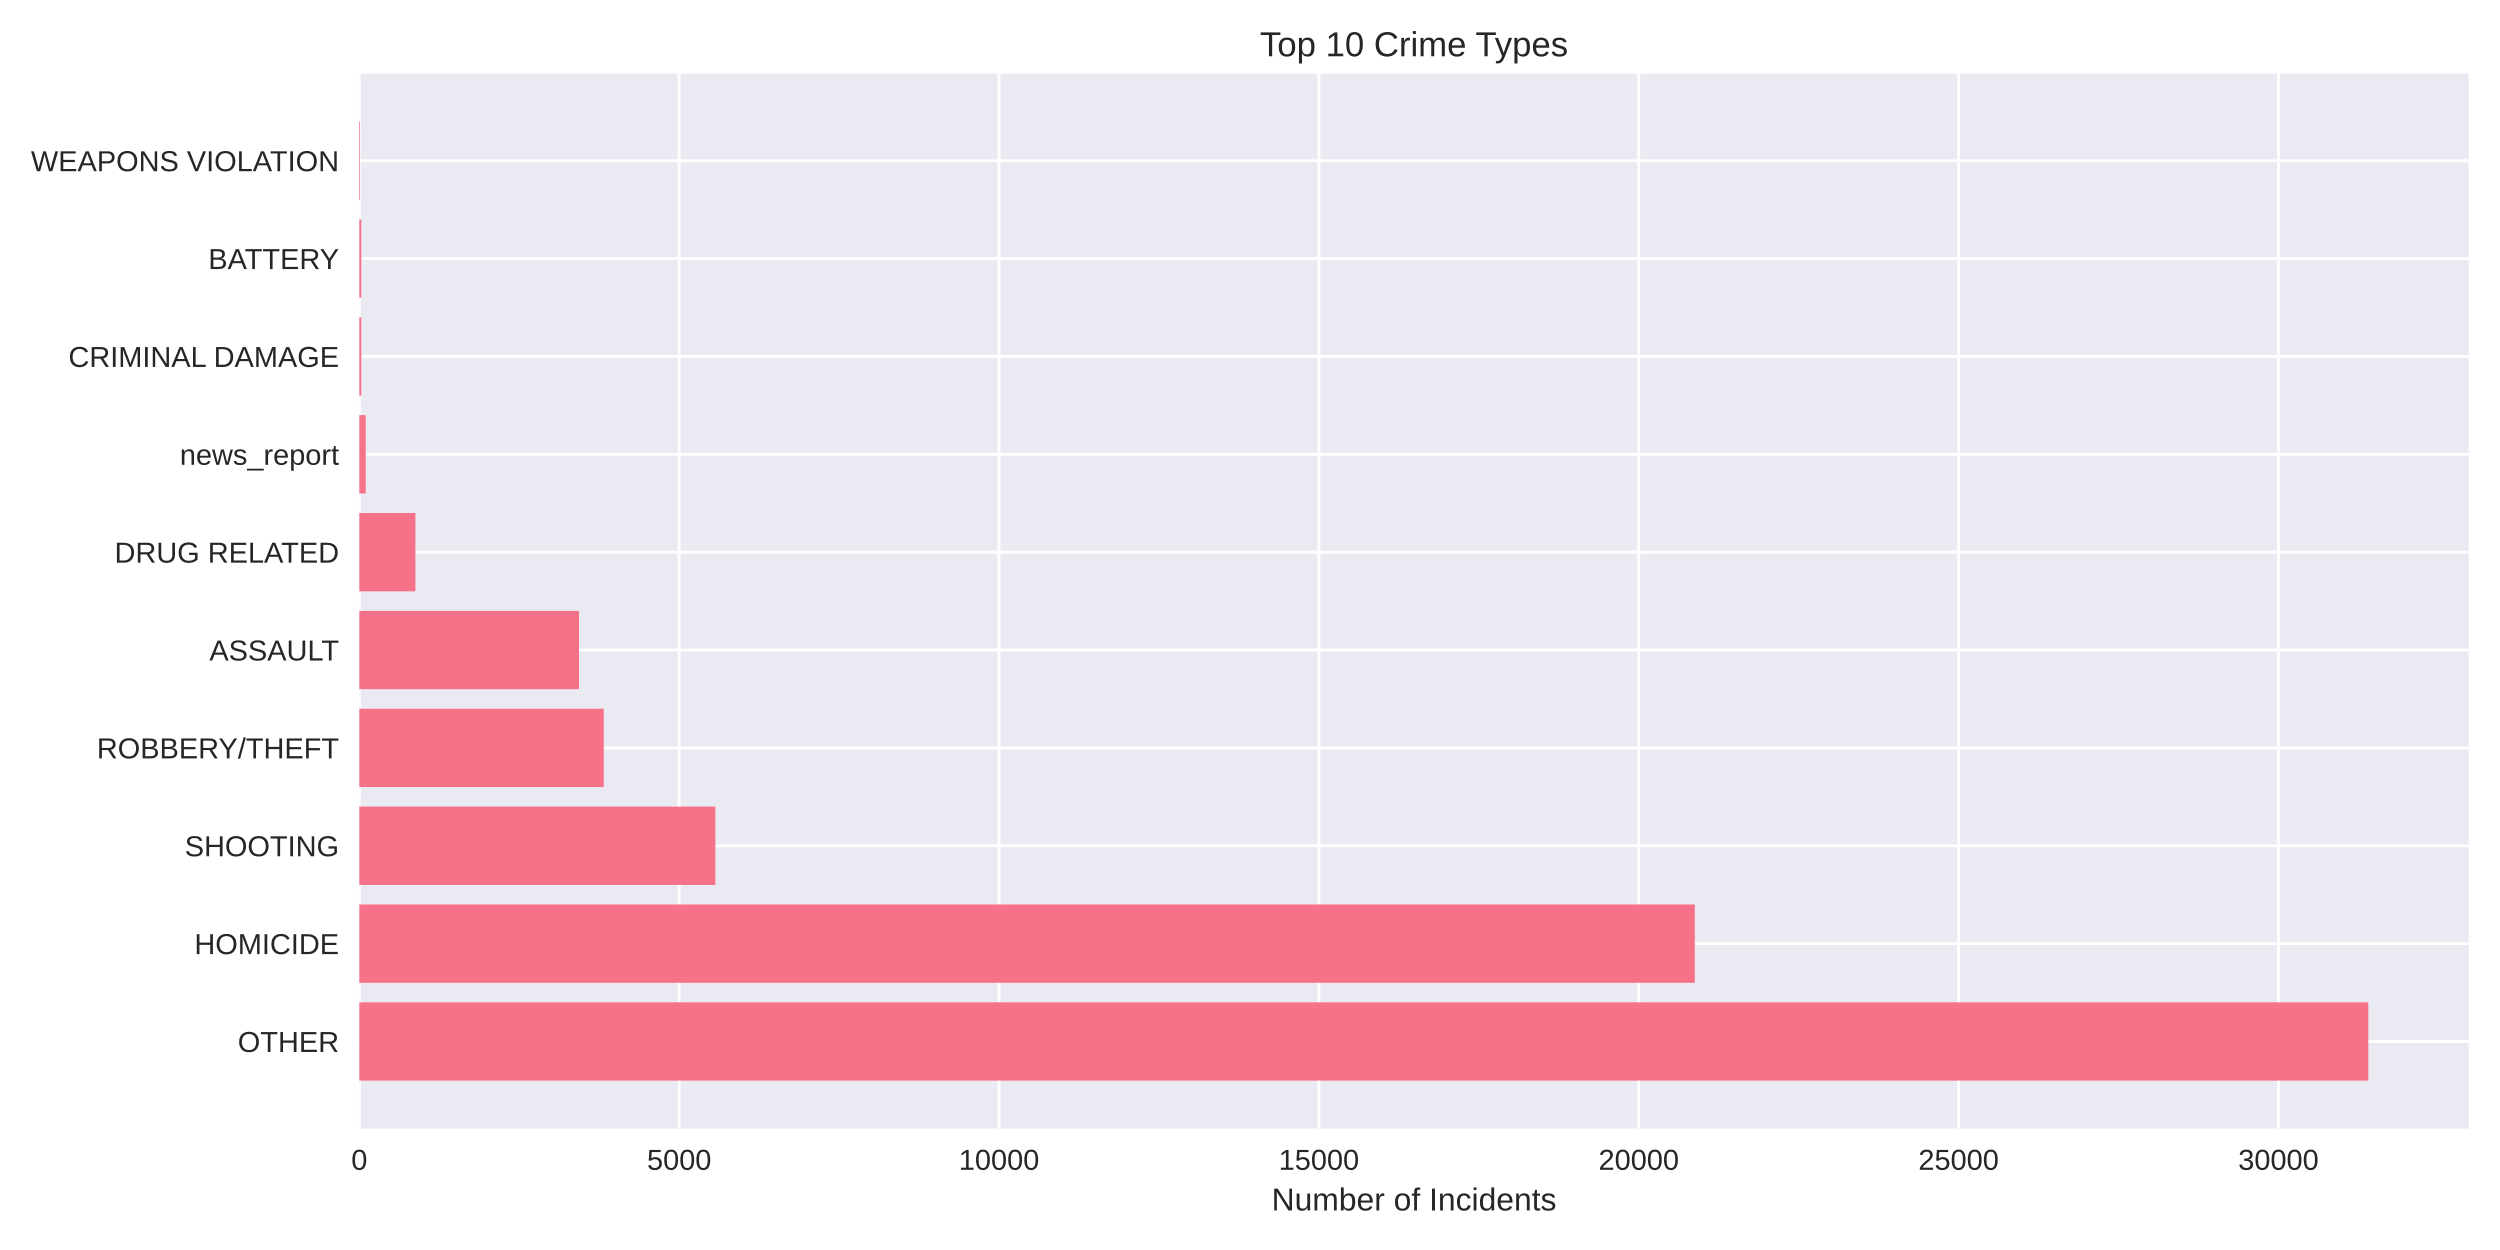
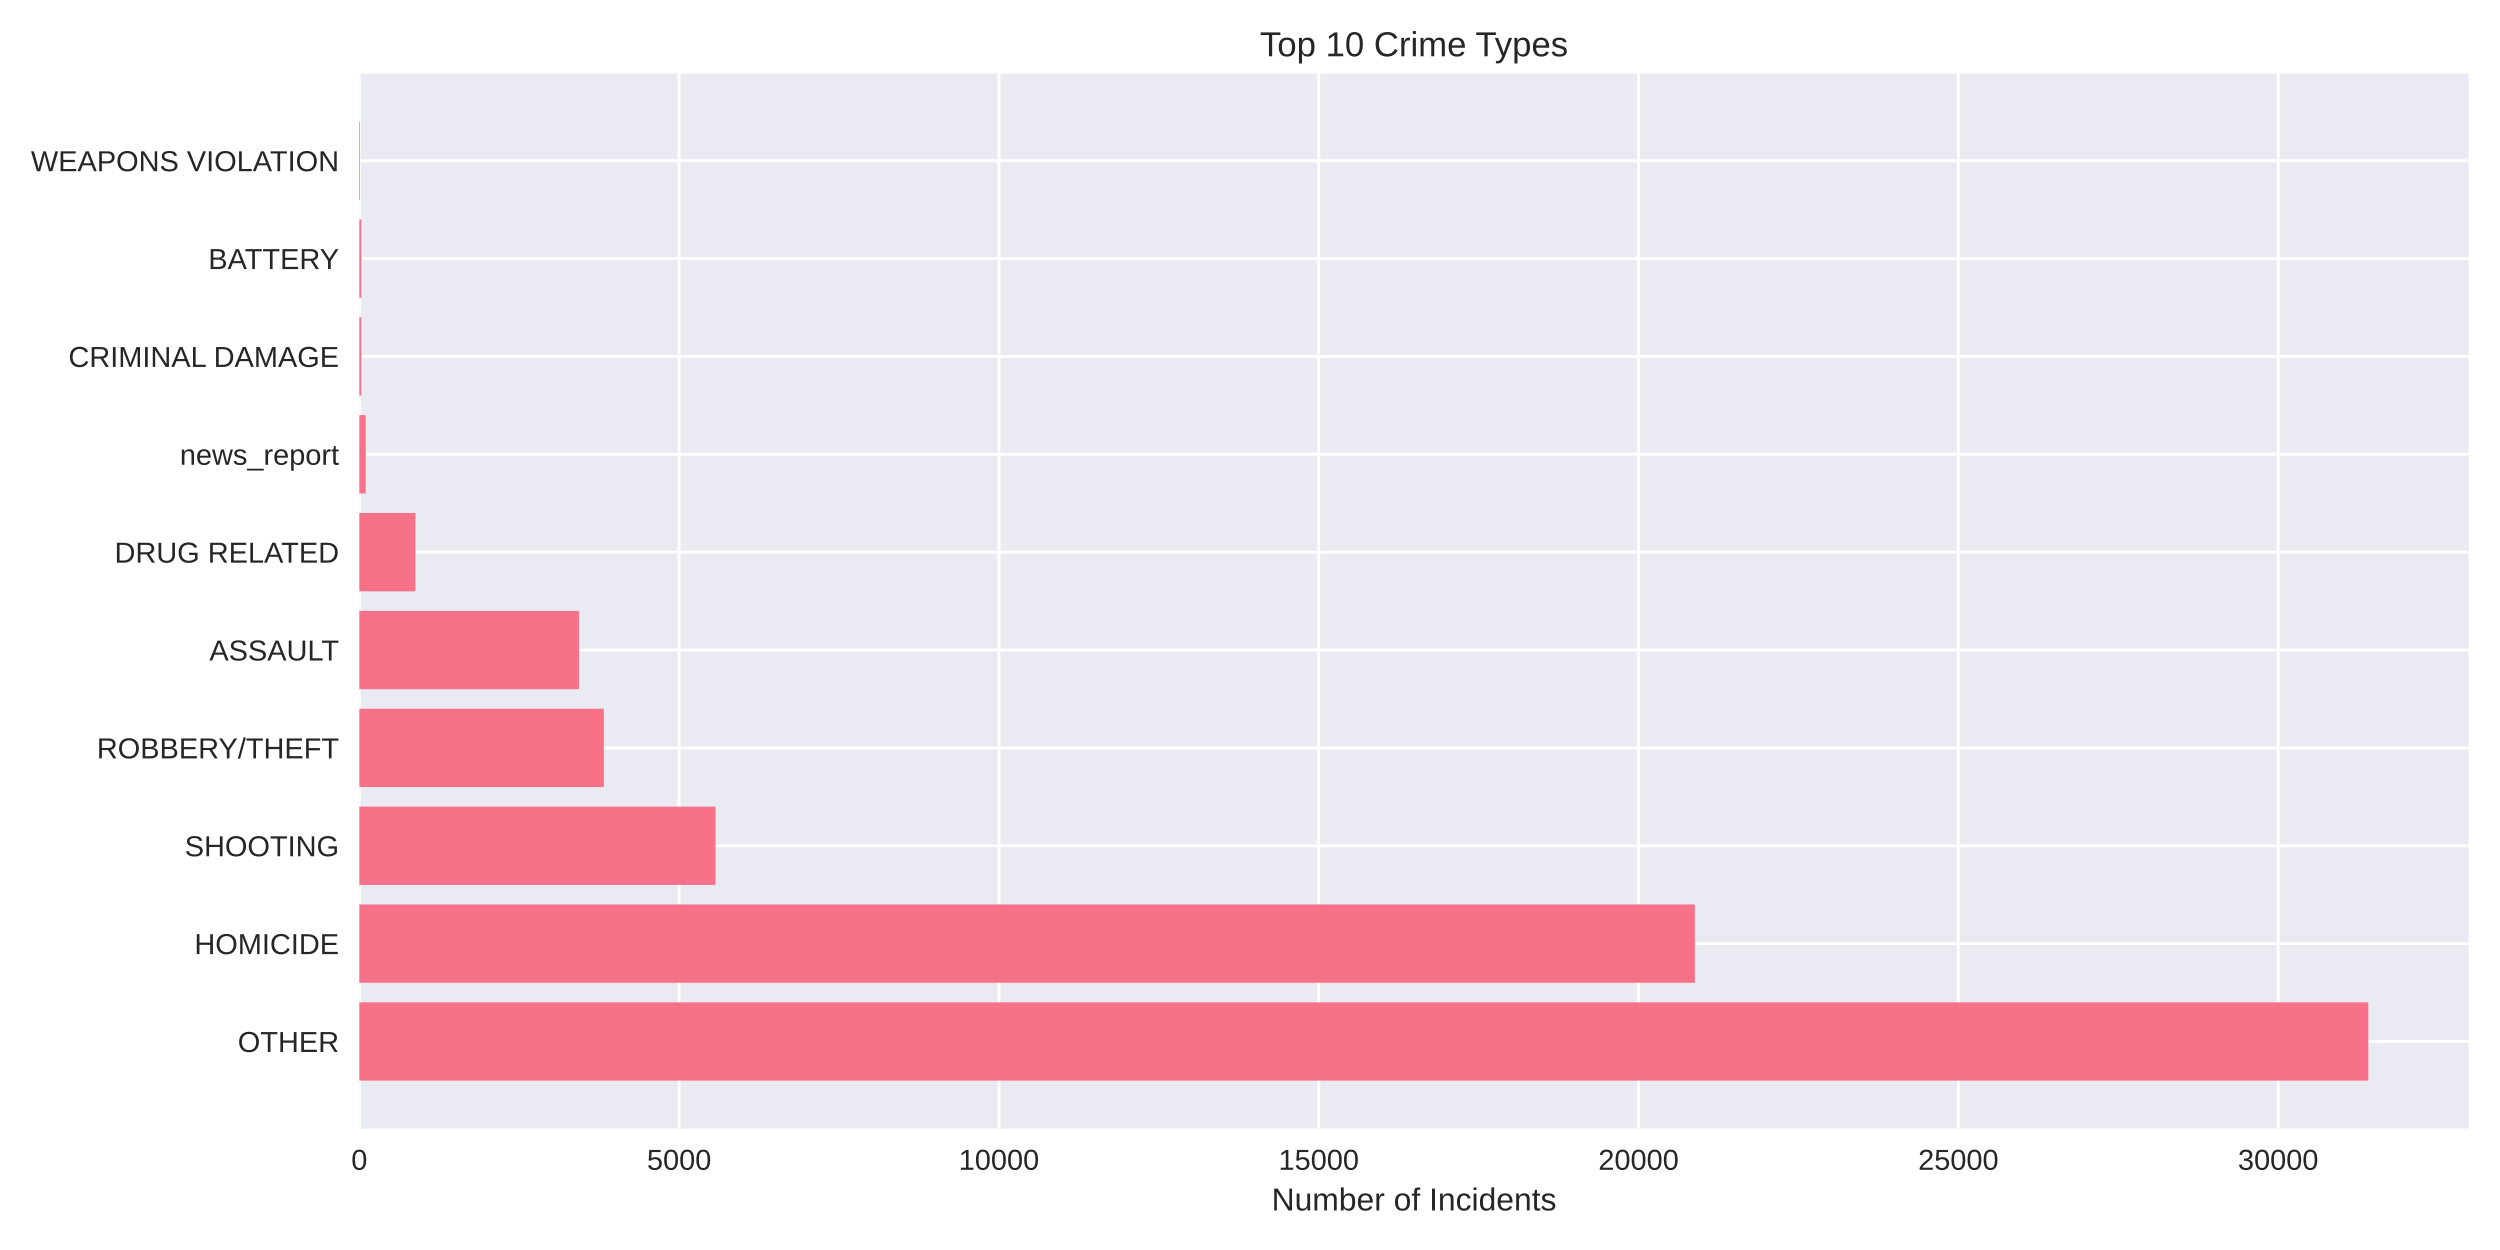
<svg xmlns="http://www.w3.org/2000/svg" width="864pt" height="432pt" viewBox="0 0 864 432" version="1.1">
  <defs>
    <style type="text/css">*{stroke-linejoin: round; stroke-linecap: butt}</style>
  </defs>
  <g id="figure_1">
    <g id="patch_1">
      <path d="M 0 432  L 864 432  L 864 0  L 0 0  z " style="fill: #ffffff" />
    </g>
    <g id="axes_1">
      <g id="patch_2">
        <path d="M 124.18 390.04  L 853.2 390.04  L 853.2 25.44  L 124.18 25.44  z " style="fill: #eaeaf2" />
      </g>
      <g id="matplotlib.axis_1">
        <g id="xtick_1">
          <g id="line2d_1">
-             <path d="M 124.18 390.04  L 124.18 25.44  " clip-path="url(#p2046c8d6fc)" style="fill: none; stroke: #ffffff; stroke-linecap: round" />
+             <path d="M 124.18 390.04  L 124.18 25.44  " clip-path="url(#p9eee852552)" style="fill: none; stroke: #ffffff; stroke-linecap: round" />
          </g>
          <g id="line2d_2" />
          <g id="text_1">
            <text style="fill: #262626; font: 10px 'Arial', 'Liberation Sans', 'DejaVu Sans', 'Bitstream Vera Sans', sans-serif; text-anchor: middle" x="124.18" y="404.287" transform="rotate(-0 124.18 404.2869)">0</text>
          </g>
        </g>
        <g id="xtick_2">
          <g id="line2d_3">
-             <path d="M 234.724 390.04  L 234.724 25.44  " clip-path="url(#p2046c8d6fc)" style="fill: none; stroke: #ffffff; stroke-linecap: round" />
+             <path d="M 234.706 390.04  L 234.706 25.44  " clip-path="url(#p9eee852552)" style="fill: none; stroke: #ffffff; stroke-linecap: round" />
          </g>
          <g id="line2d_4" />
          <g id="text_2">
-             <text style="fill: #262626; font: 10px 'Arial', 'Liberation Sans', 'DejaVu Sans', 'Bitstream Vera Sans', sans-serif; text-anchor: middle" x="234.724" y="404.287" transform="rotate(-0 234.724 404.2869)">5000</text>
+             <text style="fill: #262626; font: 10px 'Arial', 'Liberation Sans', 'DejaVu Sans', 'Bitstream Vera Sans', sans-serif; text-anchor: middle" x="234.706" y="404.287" transform="rotate(-0 234.7064 404.2869)">5000</text>
          </g>
        </g>
        <g id="xtick_3">
          <g id="line2d_5">
-             <path d="M 345.268 390.04  L 345.268 25.44  " clip-path="url(#p2046c8d6fc)" style="fill: none; stroke: #ffffff; stroke-linecap: round" />
+             <path d="M 345.233 390.04  L 345.233 25.44  " clip-path="url(#p9eee852552)" style="fill: none; stroke: #ffffff; stroke-linecap: round" />
          </g>
          <g id="line2d_6" />
          <g id="text_3">
-             <text style="fill: #262626; font: 10px 'Arial', 'Liberation Sans', 'DejaVu Sans', 'Bitstream Vera Sans', sans-serif; text-anchor: middle" x="345.268" y="404.287" transform="rotate(-0 345.268 404.2869)">10000</text>
+             <text style="fill: #262626; font: 10px 'Arial', 'Liberation Sans', 'DejaVu Sans', 'Bitstream Vera Sans', sans-serif; text-anchor: middle" x="345.233" y="404.287" transform="rotate(-0 345.2328 404.2869)">10000</text>
          </g>
        </g>
        <g id="xtick_4">
          <g id="line2d_7">
-             <path d="M 455.812 390.04  L 455.812 25.44  " clip-path="url(#p2046c8d6fc)" style="fill: none; stroke: #ffffff; stroke-linecap: round" />
+             <path d="M 455.759 390.04  L 455.759 25.44  " clip-path="url(#p9eee852552)" style="fill: none; stroke: #ffffff; stroke-linecap: round" />
          </g>
          <g id="line2d_8" />
          <g id="text_4">
-             <text style="fill: #262626; font: 10px 'Arial', 'Liberation Sans', 'DejaVu Sans', 'Bitstream Vera Sans', sans-serif; text-anchor: middle" x="455.812" y="404.287" transform="rotate(-0 455.812 404.2869)">15000</text>
+             <text style="fill: #262626; font: 10px 'Arial', 'Liberation Sans', 'DejaVu Sans', 'Bitstream Vera Sans', sans-serif; text-anchor: middle" x="455.759" y="404.287" transform="rotate(-0 455.7592 404.2869)">15000</text>
          </g>
        </g>
        <g id="xtick_5">
          <g id="line2d_9">
-             <path d="M 566.356 390.04  L 566.356 25.44  " clip-path="url(#p2046c8d6fc)" style="fill: none; stroke: #ffffff; stroke-linecap: round" />
+             <path d="M 566.286 390.04  L 566.286 25.44  " clip-path="url(#p9eee852552)" style="fill: none; stroke: #ffffff; stroke-linecap: round" />
          </g>
          <g id="line2d_10" />
          <g id="text_5">
-             <text style="fill: #262626; font: 10px 'Arial', 'Liberation Sans', 'DejaVu Sans', 'Bitstream Vera Sans', sans-serif; text-anchor: middle" x="566.356" y="404.287" transform="rotate(-0 566.356 404.2869)">20000</text>
+             <text style="fill: #262626; font: 10px 'Arial', 'Liberation Sans', 'DejaVu Sans', 'Bitstream Vera Sans', sans-serif; text-anchor: middle" x="566.286" y="404.287" transform="rotate(-0 566.2856 404.2869)">20000</text>
          </g>
        </g>
        <g id="xtick_6">
          <g id="line2d_11">
-             <path d="M 676.9 390.04  L 676.9 25.44  " clip-path="url(#p2046c8d6fc)" style="fill: none; stroke: #ffffff; stroke-linecap: round" />
+             <path d="M 676.812 390.04  L 676.812 25.44  " clip-path="url(#p9eee852552)" style="fill: none; stroke: #ffffff; stroke-linecap: round" />
          </g>
          <g id="line2d_12" />
          <g id="text_6">
-             <text style="fill: #262626; font: 10px 'Arial', 'Liberation Sans', 'DejaVu Sans', 'Bitstream Vera Sans', sans-serif; text-anchor: middle" x="676.9" y="404.287" transform="rotate(-0 676.9 404.2869)">25000</text>
+             <text style="fill: #262626; font: 10px 'Arial', 'Liberation Sans', 'DejaVu Sans', 'Bitstream Vera Sans', sans-serif; text-anchor: middle" x="676.812" y="404.287" transform="rotate(-0 676.812 404.2869)">25000</text>
          </g>
        </g>
        <g id="xtick_7">
          <g id="line2d_13">
-             <path d="M 787.444 390.04  L 787.444 25.44  " clip-path="url(#p2046c8d6fc)" style="fill: none; stroke: #ffffff; stroke-linecap: round" />
+             <path d="M 787.338 390.04  L 787.338 25.44  " clip-path="url(#p9eee852552)" style="fill: none; stroke: #ffffff; stroke-linecap: round" />
          </g>
          <g id="line2d_14" />
          <g id="text_7">
-             <text style="fill: #262626; font: 10px 'Arial', 'Liberation Sans', 'DejaVu Sans', 'Bitstream Vera Sans', sans-serif; text-anchor: middle" x="787.444" y="404.287" transform="rotate(-0 787.444 404.2869)">30000</text>
+             <text style="fill: #262626; font: 10px 'Arial', 'Liberation Sans', 'DejaVu Sans', 'Bitstream Vera Sans', sans-serif; text-anchor: middle" x="787.338" y="404.287" transform="rotate(-0 787.3384 404.2869)">30000</text>
          </g>
        </g>
        <g id="text_8">
          <text style="fill: #262626; font: 11px 'Arial', 'Liberation Sans', 'DejaVu Sans', 'Bitstream Vera Sans', sans-serif; text-anchor: middle" x="488.69" y="418.333" transform="rotate(-0 488.69 418.3334)">Number of Incidents</text>
        </g>
      </g>
      <g id="matplotlib.axis_2">
        <g id="ytick_1">
          <g id="line2d_15">
-             <path d="M 124.18 359.939  L 853.2 359.939  " clip-path="url(#p2046c8d6fc)" style="fill: none; stroke: #ffffff; stroke-linecap: round" />
+             <path d="M 124.18 359.939  L 853.2 359.939  " clip-path="url(#p9eee852552)" style="fill: none; stroke: #ffffff; stroke-linecap: round" />
          </g>
          <g id="line2d_16" />
          <g id="text_9">
            <text style="fill: #262626; font: 10px 'Arial', 'Liberation Sans', 'DejaVu Sans', 'Bitstream Vera Sans', sans-serif; text-anchor: end" x="117.18" y="363.562" transform="rotate(-0 117.18 363.562)">OTHER</text>
          </g>
        </g>
        <g id="ytick_2">
          <g id="line2d_17">
-             <path d="M 124.18 326.117  L 853.2 326.117  " clip-path="url(#p2046c8d6fc)" style="fill: none; stroke: #ffffff; stroke-linecap: round" />
+             <path d="M 124.18 326.117  L 853.2 326.117  " clip-path="url(#p9eee852552)" style="fill: none; stroke: #ffffff; stroke-linecap: round" />
          </g>
          <g id="line2d_18" />
          <g id="text_10">
            <text style="fill: #262626; font: 10px 'Arial', 'Liberation Sans', 'DejaVu Sans', 'Bitstream Vera Sans', sans-serif; text-anchor: end" x="117.18" y="329.74" transform="rotate(-0 117.18 329.7401)">HOMICIDE</text>
          </g>
        </g>
        <g id="ytick_3">
          <g id="line2d_19">
-             <path d="M 124.18 292.295  L 853.2 292.295  " clip-path="url(#p2046c8d6fc)" style="fill: none; stroke: #ffffff; stroke-linecap: round" />
+             <path d="M 124.18 292.295  L 853.2 292.295  " clip-path="url(#p9eee852552)" style="fill: none; stroke: #ffffff; stroke-linecap: round" />
          </g>
          <g id="line2d_20" />
          <g id="text_11">
            <text style="fill: #262626; font: 10px 'Arial', 'Liberation Sans', 'DejaVu Sans', 'Bitstream Vera Sans', sans-serif; text-anchor: end" x="117.18" y="295.918" transform="rotate(-0 117.18 295.9182)">SHOOTING</text>
          </g>
        </g>
        <g id="ytick_4">
          <g id="line2d_21">
-             <path d="M 124.18 258.473  L 853.2 258.473  " clip-path="url(#p2046c8d6fc)" style="fill: none; stroke: #ffffff; stroke-linecap: round" />
+             <path d="M 124.18 258.473  L 853.2 258.473  " clip-path="url(#p9eee852552)" style="fill: none; stroke: #ffffff; stroke-linecap: round" />
          </g>
          <g id="line2d_22" />
          <g id="text_12">
            <text style="fill: #262626; font: 10px 'Arial', 'Liberation Sans', 'DejaVu Sans', 'Bitstream Vera Sans', sans-serif; text-anchor: end" x="117.18" y="262.096" transform="rotate(-0 117.18 262.0963)">ROBBERY/THEFT</text>
          </g>
        </g>
        <g id="ytick_5">
          <g id="line2d_23">
-             <path d="M 124.18 224.651  L 853.2 224.651  " clip-path="url(#p2046c8d6fc)" style="fill: none; stroke: #ffffff; stroke-linecap: round" />
+             <path d="M 124.18 224.651  L 853.2 224.651  " clip-path="url(#p9eee852552)" style="fill: none; stroke: #ffffff; stroke-linecap: round" />
          </g>
          <g id="line2d_24" />
          <g id="text_13">
            <text style="fill: #262626; font: 10px 'Arial', 'Liberation Sans', 'DejaVu Sans', 'Bitstream Vera Sans', sans-serif; text-anchor: end" x="117.18" y="228.274" transform="rotate(-0 117.18 228.2744)">ASSAULT</text>
          </g>
        </g>
        <g id="ytick_6">
          <g id="line2d_25">
-             <path d="M 124.18 190.829  L 853.2 190.829  " clip-path="url(#p2046c8d6fc)" style="fill: none; stroke: #ffffff; stroke-linecap: round" />
+             <path d="M 124.18 190.829  L 853.2 190.829  " clip-path="url(#p9eee852552)" style="fill: none; stroke: #ffffff; stroke-linecap: round" />
          </g>
          <g id="line2d_26" />
          <g id="text_14">
            <text style="fill: #262626; font: 10px 'Arial', 'Liberation Sans', 'DejaVu Sans', 'Bitstream Vera Sans', sans-serif; text-anchor: end" x="117.18" y="194.452" transform="rotate(-0 117.18 194.4525)">DRUG RELATED</text>
          </g>
        </g>
        <g id="ytick_7">
          <g id="line2d_27">
-             <path d="M 124.18 157.007  L 853.2 157.007  " clip-path="url(#p2046c8d6fc)" style="fill: none; stroke: #ffffff; stroke-linecap: round" />
+             <path d="M 124.18 157.007  L 853.2 157.007  " clip-path="url(#p9eee852552)" style="fill: none; stroke: #ffffff; stroke-linecap: round" />
          </g>
          <g id="line2d_28" />
          <g id="text_15">
            <text style="fill: #262626; font: 10px 'Arial', 'Liberation Sans', 'DejaVu Sans', 'Bitstream Vera Sans', sans-serif; text-anchor: end" x="117.18" y="160.631" transform="rotate(-0 117.18 160.6306)">news_report</text>
          </g>
        </g>
        <g id="ytick_8">
          <g id="line2d_29">
-             <path d="M 124.18 123.185  L 853.2 123.185  " clip-path="url(#p2046c8d6fc)" style="fill: none; stroke: #ffffff; stroke-linecap: round" />
+             <path d="M 124.18 123.185  L 853.2 123.185  " clip-path="url(#p9eee852552)" style="fill: none; stroke: #ffffff; stroke-linecap: round" />
          </g>
          <g id="line2d_30" />
          <g id="text_16">
            <text style="fill: #262626; font: 10px 'Arial', 'Liberation Sans', 'DejaVu Sans', 'Bitstream Vera Sans', sans-serif; text-anchor: end" x="117.18" y="126.809" transform="rotate(-0 117.18 126.8087)">CRIMINAL DAMAGE</text>
          </g>
        </g>
        <g id="ytick_9">
          <g id="line2d_31">
-             <path d="M 124.18 89.363  L 853.2 89.363  " clip-path="url(#p2046c8d6fc)" style="fill: none; stroke: #ffffff; stroke-linecap: round" />
+             <path d="M 124.18 89.363  L 853.2 89.363  " clip-path="url(#p9eee852552)" style="fill: none; stroke: #ffffff; stroke-linecap: round" />
          </g>
          <g id="line2d_32" />
          <g id="text_17">
            <text style="fill: #262626; font: 10px 'Arial', 'Liberation Sans', 'DejaVu Sans', 'Bitstream Vera Sans', sans-serif; text-anchor: end" x="117.18" y="92.987" transform="rotate(-0 117.18 92.98681)">BATTERY</text>
          </g>
        </g>
        <g id="ytick_10">
          <g id="line2d_33">
-             <path d="M 124.18 55.541  L 853.2 55.541  " clip-path="url(#p2046c8d6fc)" style="fill: none; stroke: #ffffff; stroke-linecap: round" />
+             <path d="M 124.18 55.541  L 853.2 55.541  " clip-path="url(#p9eee852552)" style="fill: none; stroke: #ffffff; stroke-linecap: round" />
          </g>
          <g id="line2d_34" />
          <g id="text_18">
            <text style="fill: #262626; font: 10px 'Arial', 'Liberation Sans', 'DejaVu Sans', 'Bitstream Vera Sans', sans-serif; text-anchor: end" x="117.18" y="59.165" transform="rotate(-0 117.18 59.16492)">WEAPONS VIOLATION</text>
          </g>
        </g>
      </g>
      <g id="patch_3">
-         <path d="M 124.18 373.467  L 818.485 373.467  L 818.485 346.41  L 124.18 346.41  z " clip-path="url(#p2046c8d6fc)" style="fill: #f77189" />
+         <path d="M 124.18 373.467  L 818.485 373.467  L 818.485 346.41  L 124.18 346.41  z " clip-path="url(#p9eee852552)" style="fill: #f77189" />
      </g>
      <g id="patch_4">
-         <path d="M 124.18 339.645  L 585.723 339.645  L 585.723 312.588  L 124.18 312.588  z " clip-path="url(#p2046c8d6fc)" style="fill: #f77189" />
+         <path d="M 124.18 339.645  L 585.738 339.645  L 585.738 312.588  L 124.18 312.588  z " clip-path="url(#p9eee852552)" style="fill: #f77189" />
      </g>
      <g id="patch_5">
-         <path d="M 124.18 305.823  L 247.238 305.823  L 247.238 278.766  L 124.18 278.766  z " clip-path="url(#p2046c8d6fc)" style="fill: #f77189" />
+         <path d="M 124.18 305.823  L 247.284 305.823  L 247.284 278.766  L 124.18 278.766  z " clip-path="url(#p9eee852552)" style="fill: #f77189" />
      </g>
      <g id="patch_6">
-         <path d="M 124.18 272.002  L 208.658 272.002  L 208.658 244.944  L 124.18 244.944  z " clip-path="url(#p2046c8d6fc)" style="fill: #f77189" />
+         <path d="M 124.18 272.002  L 208.688 272.002  L 208.688 244.944  L 124.18 244.944  z " clip-path="url(#p9eee852552)" style="fill: #f77189" />
      </g>
      <g id="patch_7">
-         <path d="M 124.18 238.18  L 200.102 238.18  L 200.102 211.122  L 124.18 211.122  z " clip-path="url(#p2046c8d6fc)" style="fill: #f77189" />
+         <path d="M 124.18 238.18  L 200.09 238.18  L 200.09 211.122  L 124.18 211.122  z " clip-path="url(#p9eee852552)" style="fill: #f77189" />
      </g>
      <g id="patch_8">
-         <path d="M 124.18 204.358  L 143.569 204.358  L 143.569 177.3  L 124.18 177.3  z " clip-path="url(#p2046c8d6fc)" style="fill: #f77189" />
+         <path d="M 124.18 204.358  L 143.566 204.358  L 143.566 177.3  L 124.18 177.3  z " clip-path="url(#p9eee852552)" style="fill: #f77189" />
      </g>
      <g id="patch_9">
-         <path d="M 124.18 170.536  L 126.391 170.536  L 126.391 143.478  L 124.18 143.478  z " clip-path="url(#p2046c8d6fc)" style="fill: #f77189" />
+         <path d="M 124.18 170.536  L 126.391 170.536  L 126.391 143.478  L 124.18 143.478  z " clip-path="url(#p9eee852552)" style="fill: #f77189" />
      </g>
      <g id="patch_10">
-         <path d="M 124.18 136.714  L 124.865 136.714  L 124.865 109.657  L 124.18 109.657  z " clip-path="url(#p2046c8d6fc)" style="fill: #f77189" />
+         <path d="M 124.18 136.714  L 124.865 136.714  L 124.865 109.657  L 124.18 109.657  z " clip-path="url(#p9eee852552)" style="fill: #f77189" />
      </g>
      <g id="patch_11">
-         <path d="M 124.18 102.892  L 124.865 102.892  L 124.865 75.835  L 124.18 75.835  z " clip-path="url(#p2046c8d6fc)" style="fill: #f77189" />
+         <path d="M 124.18 102.892  L 124.865 102.892  L 124.865 75.835  L 124.18 75.835  z " clip-path="url(#p9eee852552)" style="fill: #f77189" />
      </g>
      <g id="patch_12">
-         <path d="M 124.18 69.07  L 124.423 69.07  L 124.423 42.013  L 124.18 42.013  z " clip-path="url(#p2046c8d6fc)" style="fill: #f77189" />
+         <path d="M 124.18 69.07  L 124.423 69.07  L 124.423 42.013  L 124.18 42.013  z " clip-path="url(#p9eee852552)" style="fill: #f77189" />
      </g>
      <g id="patch_13">
        <path d="M 124.18 390.04  L 124.18 25.44  " style="fill: none" />
      </g>
      <g id="patch_14">
        <path d="M 853.2 390.04  L 853.2 25.44  " style="fill: none" />
      </g>
      <g id="patch_15">
        <path d="M 124.18 390.04  L 853.2 390.04  " style="fill: none" />
      </g>
      <g id="patch_16">
        <path d="M 124.18 25.44  L 853.2 25.44  " style="fill: none" />
      </g>
      <g id="text_19">
        <text style="fill: #262626; font: 12px 'Arial', 'Liberation Sans', 'DejaVu Sans', 'Bitstream Vera Sans', sans-serif; text-anchor: middle" x="488.69" y="19.44" transform="rotate(-0 488.69 19.44)">Top 10 Crime Types</text>
      </g>
    </g>
  </g>
  <defs>
-     <clipPath id="p2046c8d6fc">
+     <clipPath id="p9eee852552">
      <rect x="124.18" y="25.44" width="729.02" height="364.6" />
    </clipPath>
  </defs>
</svg>
